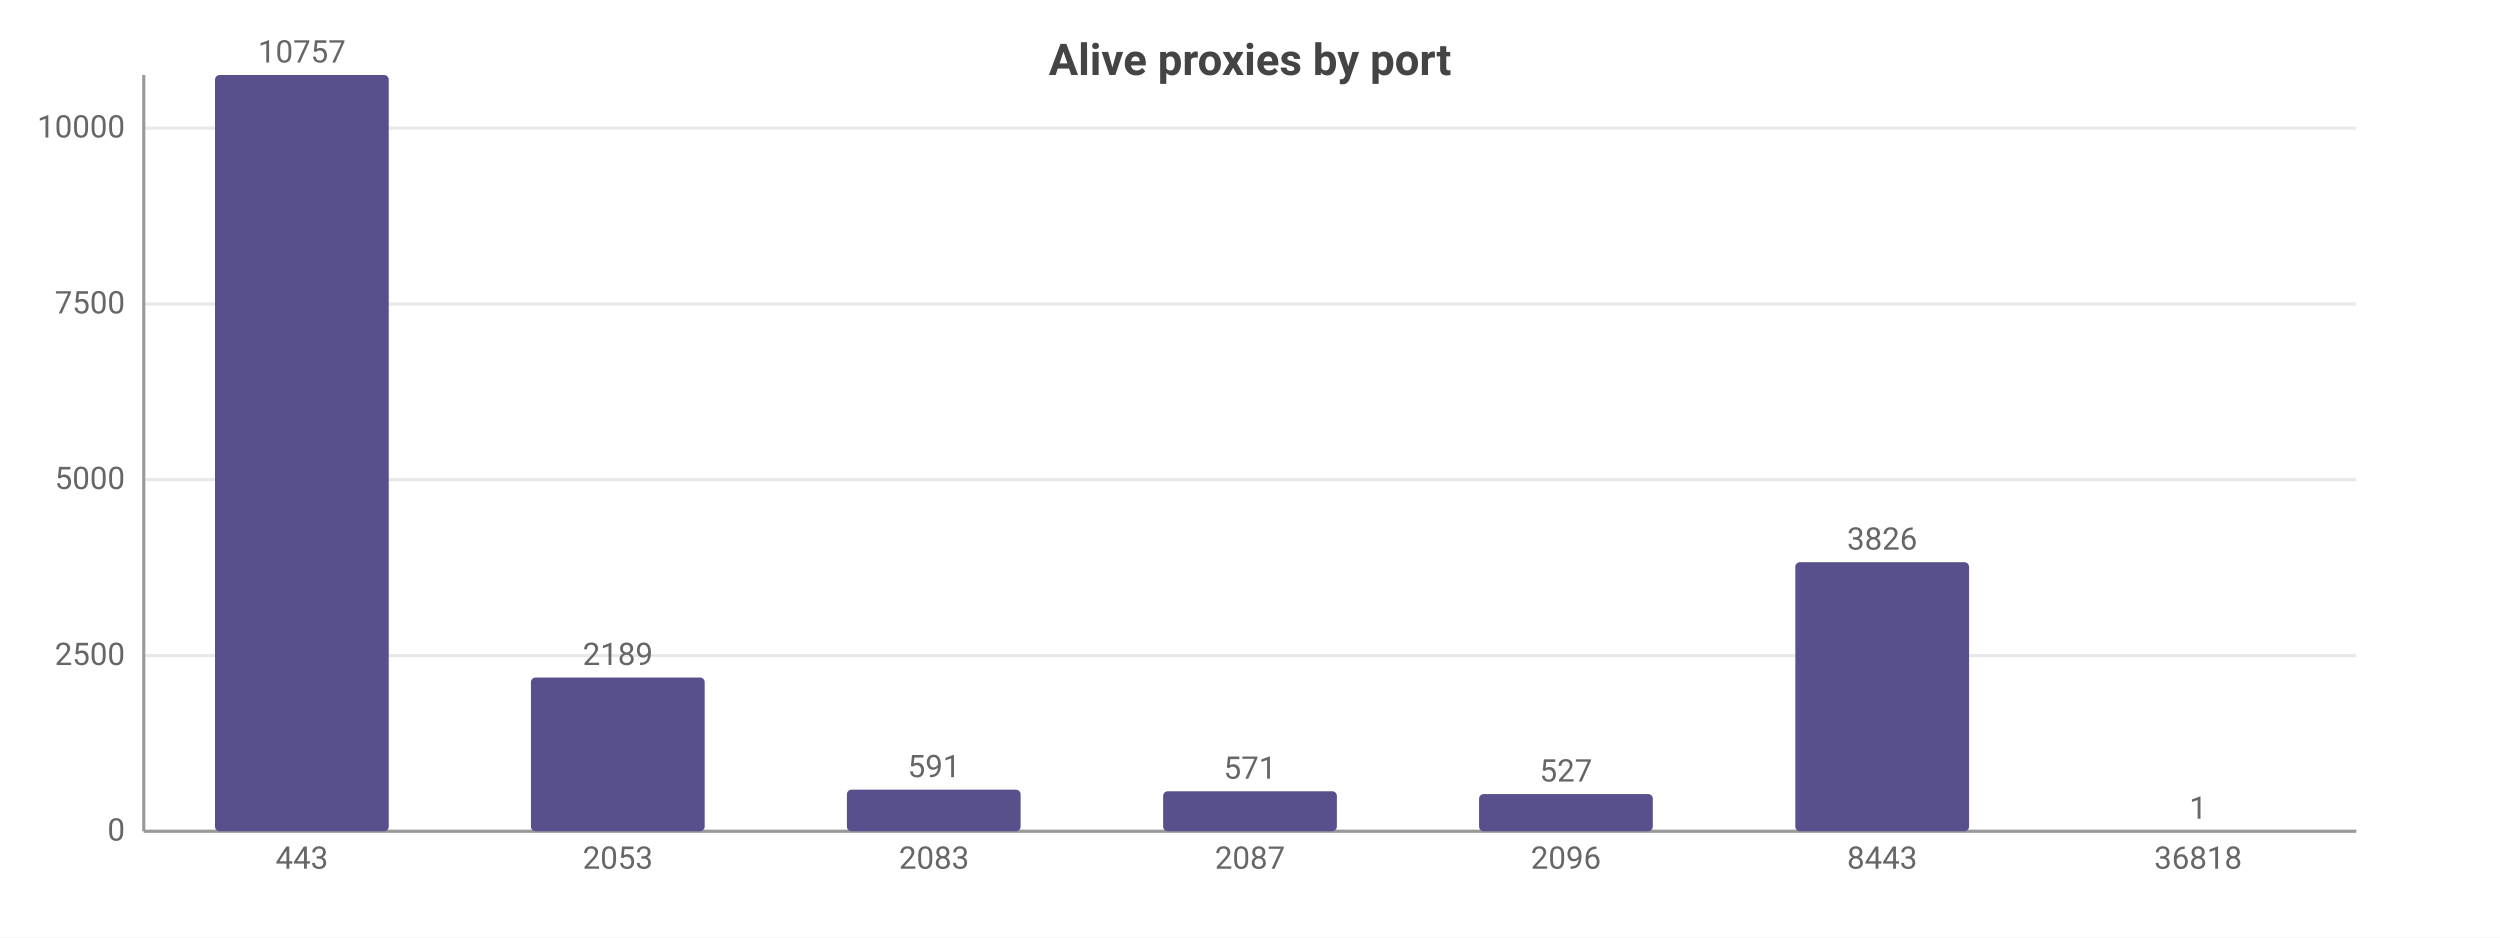
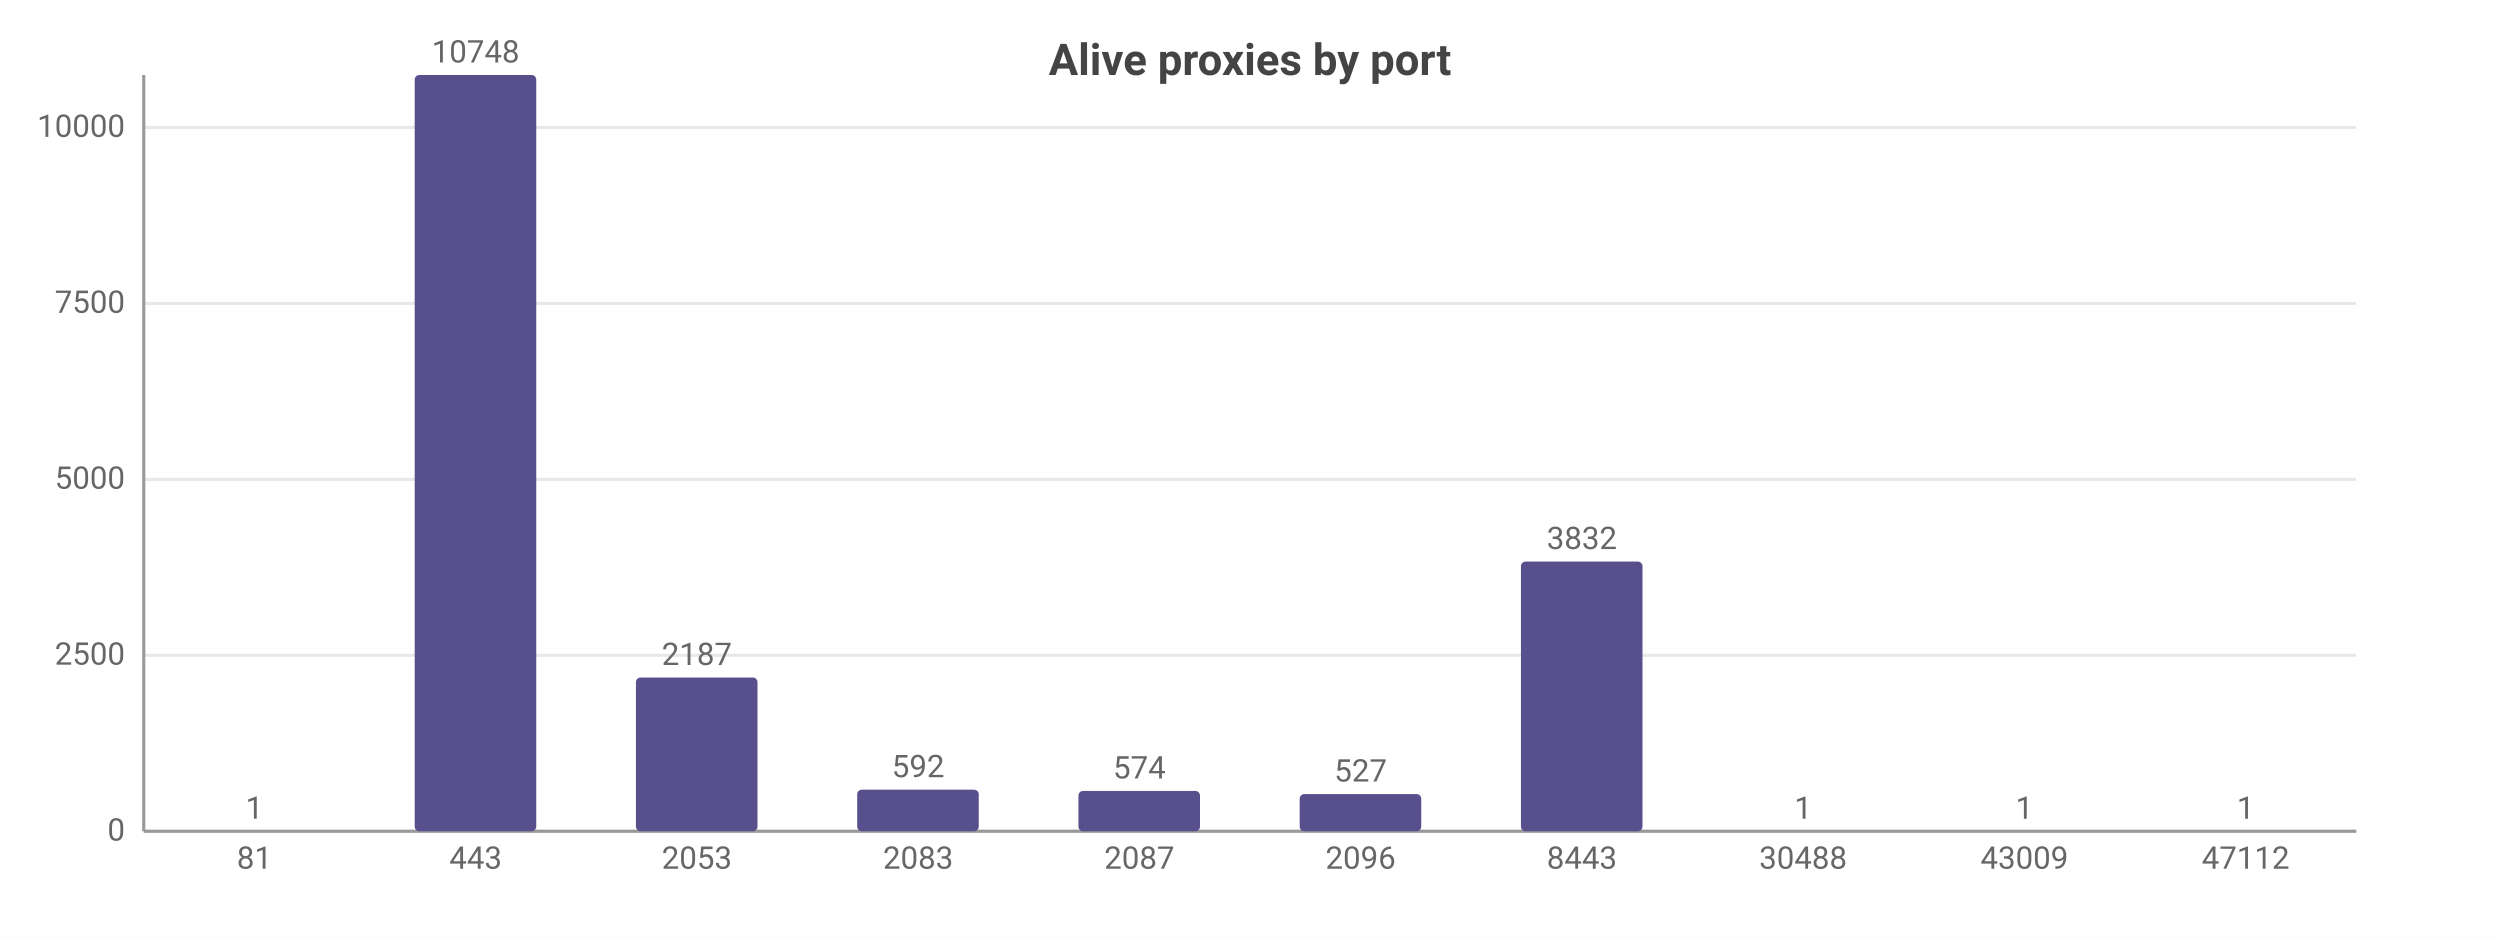
<svg xmlns="http://www.w3.org/2000/svg" width="800" height="300" viewBox="0 0 800 300">
  <rect width="800" height="300" fill="#ffffff" />
  <style>text{font-family:system-ui,-apple-system,'Segoe UI',Roboto,sans-serif}.g{stroke:#e8e8e8;stroke-width:1}.a{stroke:#999;stroke-width:1}.t{font-size:10px;fill:#666}.m{font-size:10px;text-anchor:middle;fill:#666}.e{font-size:10px;text-anchor:end;fill:#666}.l{font-size:11px;fill:#333}.tt{font-size:14px;font-weight:600;text-anchor:middle;fill:#444}.em{font-size:13px;text-anchor:middle;fill:#999}</style>
  <text class="tt" x="400.0" y="24">Alive proxies by port</text>
  <line class="g" x1="46" y1="266" x2="754" y2="266" />
  <text class="e" x="40" y="269">0</text>
-   <line class="g" x1="46" y1="209.8" x2="754" y2="209.8" />
-   <text class="e" x="40" y="212.8">2500</text>
-   <line class="g" x1="46" y1="153.5" x2="754" y2="153.5" />
-   <text class="e" x="40" y="156.5">5000</text>
-   <line class="g" x1="46" y1="97.3" x2="754" y2="97.3" />
-   <text class="e" x="40" y="100.3">7500</text>
-   <line class="g" x1="46" y1="41.0" x2="754" y2="41.0" />
-   <text class="e" x="40" y="44.0">10000</text>
+   <line class="g" x1="46" y1="209.7" x2="754" y2="209.7" />
+   <text class="e" x="40" y="212.7">2500</text>
+   <line class="g" x1="46" y1="153.4" x2="754" y2="153.4" />
+   <text class="e" x="40" y="156.4">5000</text>
+   <line class="g" x1="46" y1="97.1" x2="754" y2="97.1" />
+   <text class="e" x="40" y="100.1">7500</text>
+   <line class="g" x1="46" y1="40.8" x2="754" y2="40.8" />
+   <text class="e" x="40" y="43.8">10000</text>
  <line class="a" x1="46" y1="24" x2="46" y2="266" />
  <line class="a" x1="46" y1="266" x2="754" y2="266" />
-   <rect x="68.8" y="24" width="55.6" height="242" fill="#58508d" rx="1.5" />
-   <text class="m" x="96.6" y="20">10757</text>
-   <text class="m" x="96.6" y="278">443</text>
-   <rect x="169.9" y="216.8" width="55.6" height="49.2" fill="#58508d" rx="1.5" />
-   <text class="m" x="197.7" y="212.8">2189</text>
-   <text class="m" x="197.7" y="278">2053</text>
-   <rect x="271.0" y="252.7" width="55.6" height="13.3" fill="#58508d" rx="1.5" />
-   <text class="m" x="298.9" y="248.7">591</text>
-   <text class="m" x="298.9" y="278">2083</text>
-   <rect x="372.2" y="253.2" width="55.6" height="12.8" fill="#58508d" rx="1.5" />
-   <text class="m" x="400" y="249.2">571</text>
-   <text class="m" x="400" y="278">2087</text>
-   <rect x="473.3" y="254.1" width="55.6" height="11.9" fill="#58508d" rx="1.5" />
-   <text class="m" x="501.1" y="250.1">527</text>
-   <text class="m" x="501.1" y="278">2096</text>
-   <rect x="574.5" y="179.9" width="55.6" height="86.1" fill="#58508d" rx="1.5" />
-   <text class="m" x="602.3" y="175.9">3826</text>
-   <text class="m" x="602.3" y="278">8443</text>
-   <rect x="675.6" y="266.0" width="55.6" height="0.0" fill="#58508d" rx="1.5" />
-   <text class="m" x="703.4" y="262.0">1</text>
-   <text class="m" x="703.4" y="278">36818</text>
+   <rect x="61.9" y="266.0" width="38.9" height="0.0" fill="#58508d" rx="1.5" />
+   <text class="m" x="81.4" y="262.0">1</text>
+   <text class="m" x="81.4" y="278">81</text>
+   <rect x="132.7" y="24" width="38.9" height="242" fill="#58508d" rx="1.5" />
+   <text class="m" x="152.2" y="20">10748</text>
+   <text class="m" x="152.2" y="278">443</text>
+   <rect x="203.5" y="216.8" width="38.9" height="49.2" fill="#58508d" rx="1.5" />
+   <text class="m" x="223" y="212.8">2187</text>
+   <text class="m" x="223" y="278">2053</text>
+   <rect x="274.3" y="252.7" width="38.9" height="13.3" fill="#58508d" rx="1.5" />
+   <text class="m" x="293.8" y="248.7">592</text>
+   <text class="m" x="293.8" y="278">2083</text>
+   <rect x="345.1" y="253.1" width="38.9" height="12.9" fill="#58508d" rx="1.5" />
+   <text class="m" x="364.6" y="249.1">574</text>
+   <text class="m" x="364.6" y="278">2087</text>
+   <rect x="415.9" y="254.1" width="38.9" height="11.9" fill="#58508d" rx="1.5" />
+   <text class="m" x="435.4" y="250.1">527</text>
+   <text class="m" x="435.4" y="278">2096</text>
+   <rect x="486.7" y="179.7" width="38.9" height="86.3" fill="#58508d" rx="1.5" />
+   <text class="m" x="506.2" y="175.7">3832</text>
+   <text class="m" x="506.2" y="278">8443</text>
+   <rect x="557.5" y="266.0" width="38.9" height="0.0" fill="#58508d" rx="1.5" />
+   <text class="m" x="577" y="262.0">1</text>
+   <text class="m" x="577" y="278">30488</text>
+   <rect x="628.3" y="266.0" width="38.9" height="0.0" fill="#58508d" rx="1.5" />
+   <text class="m" x="647.8" y="262.0">1</text>
+   <text class="m" x="647.8" y="278">43009</text>
+   <rect x="699.1" y="266.0" width="38.9" height="0.0" fill="#58508d" rx="1.5" />
+   <text class="m" x="718.6" y="262.0">1</text>
+   <text class="m" x="718.6" y="278">47112</text>
</svg>
